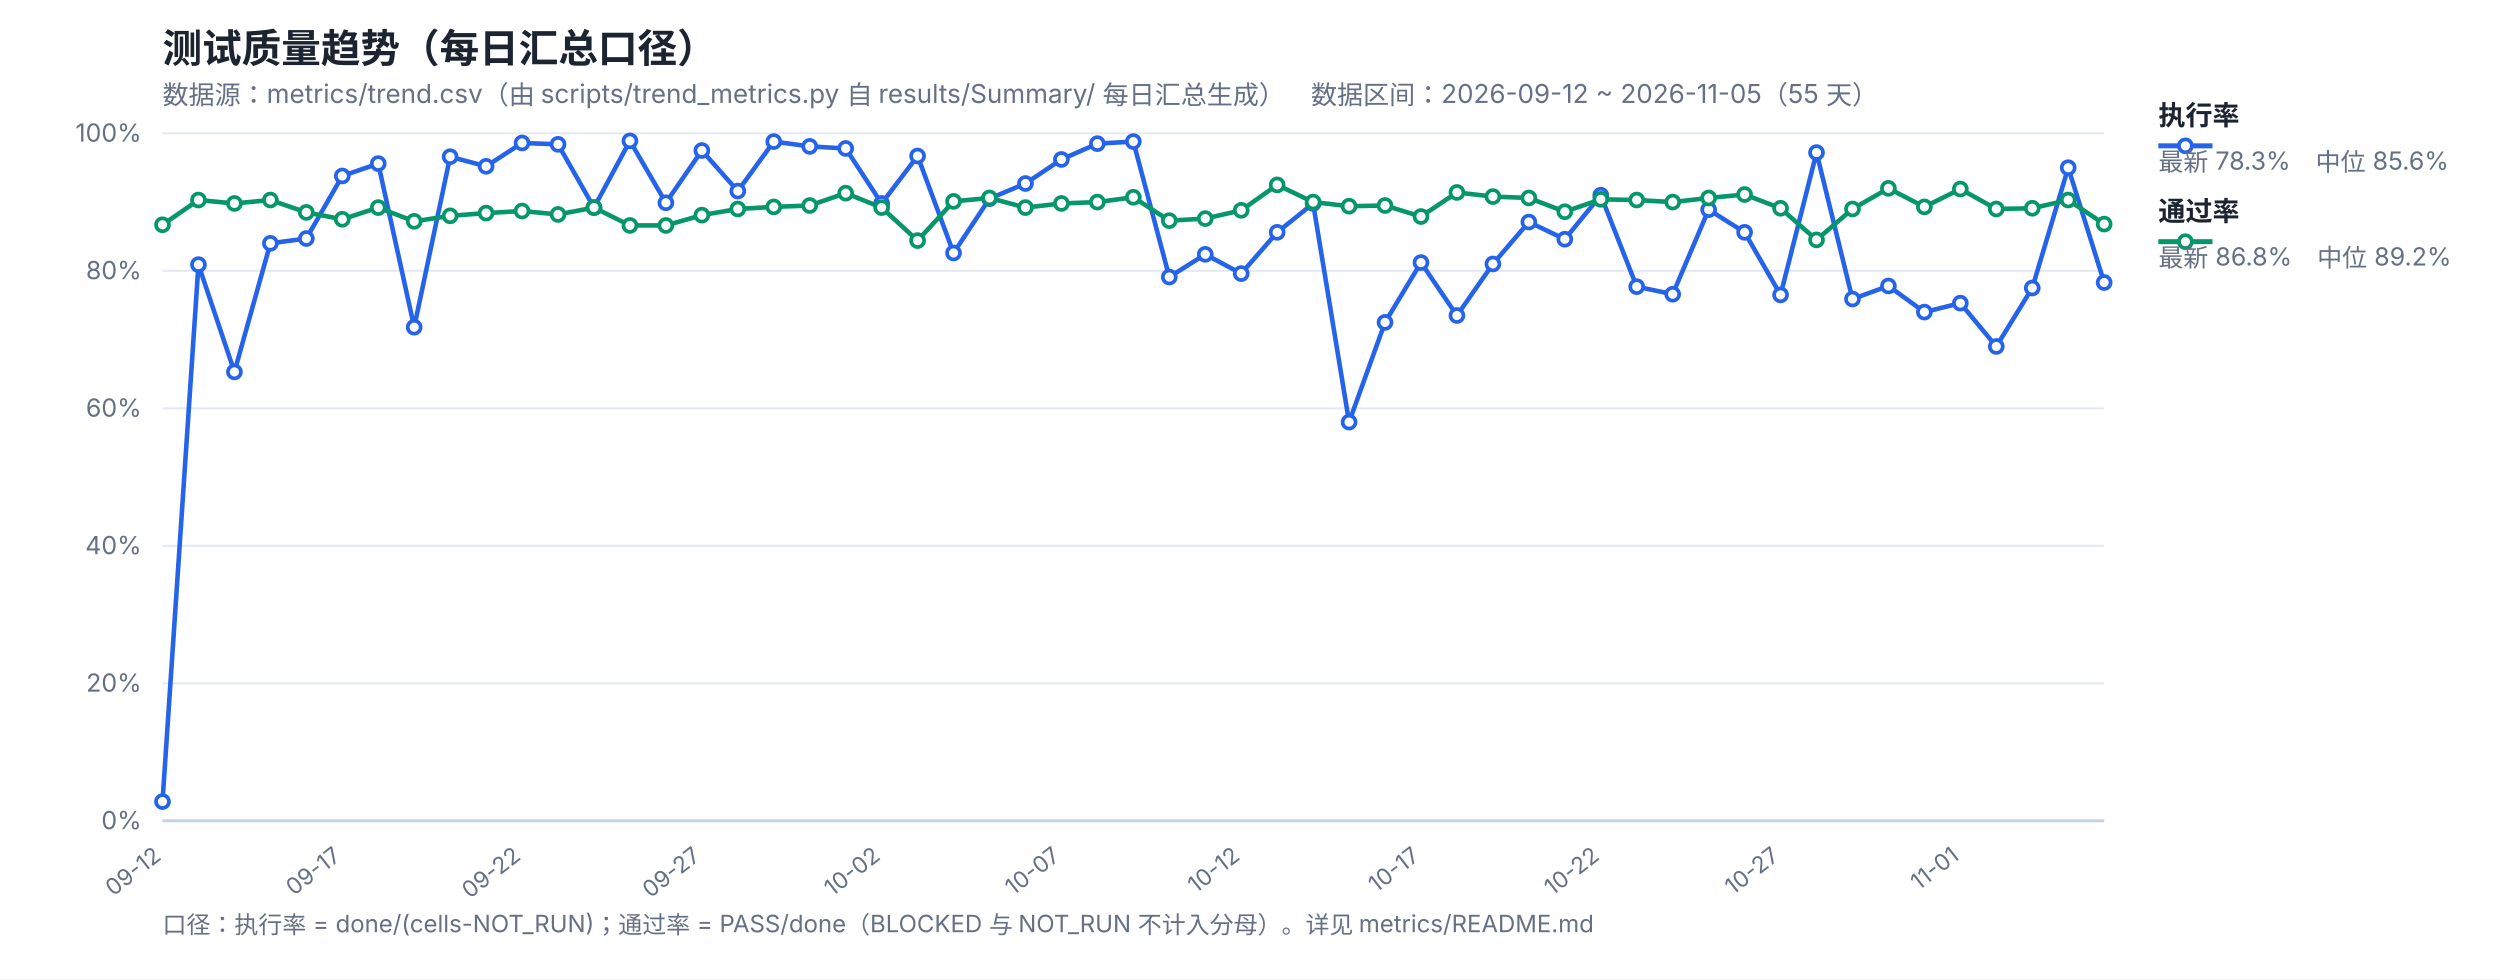
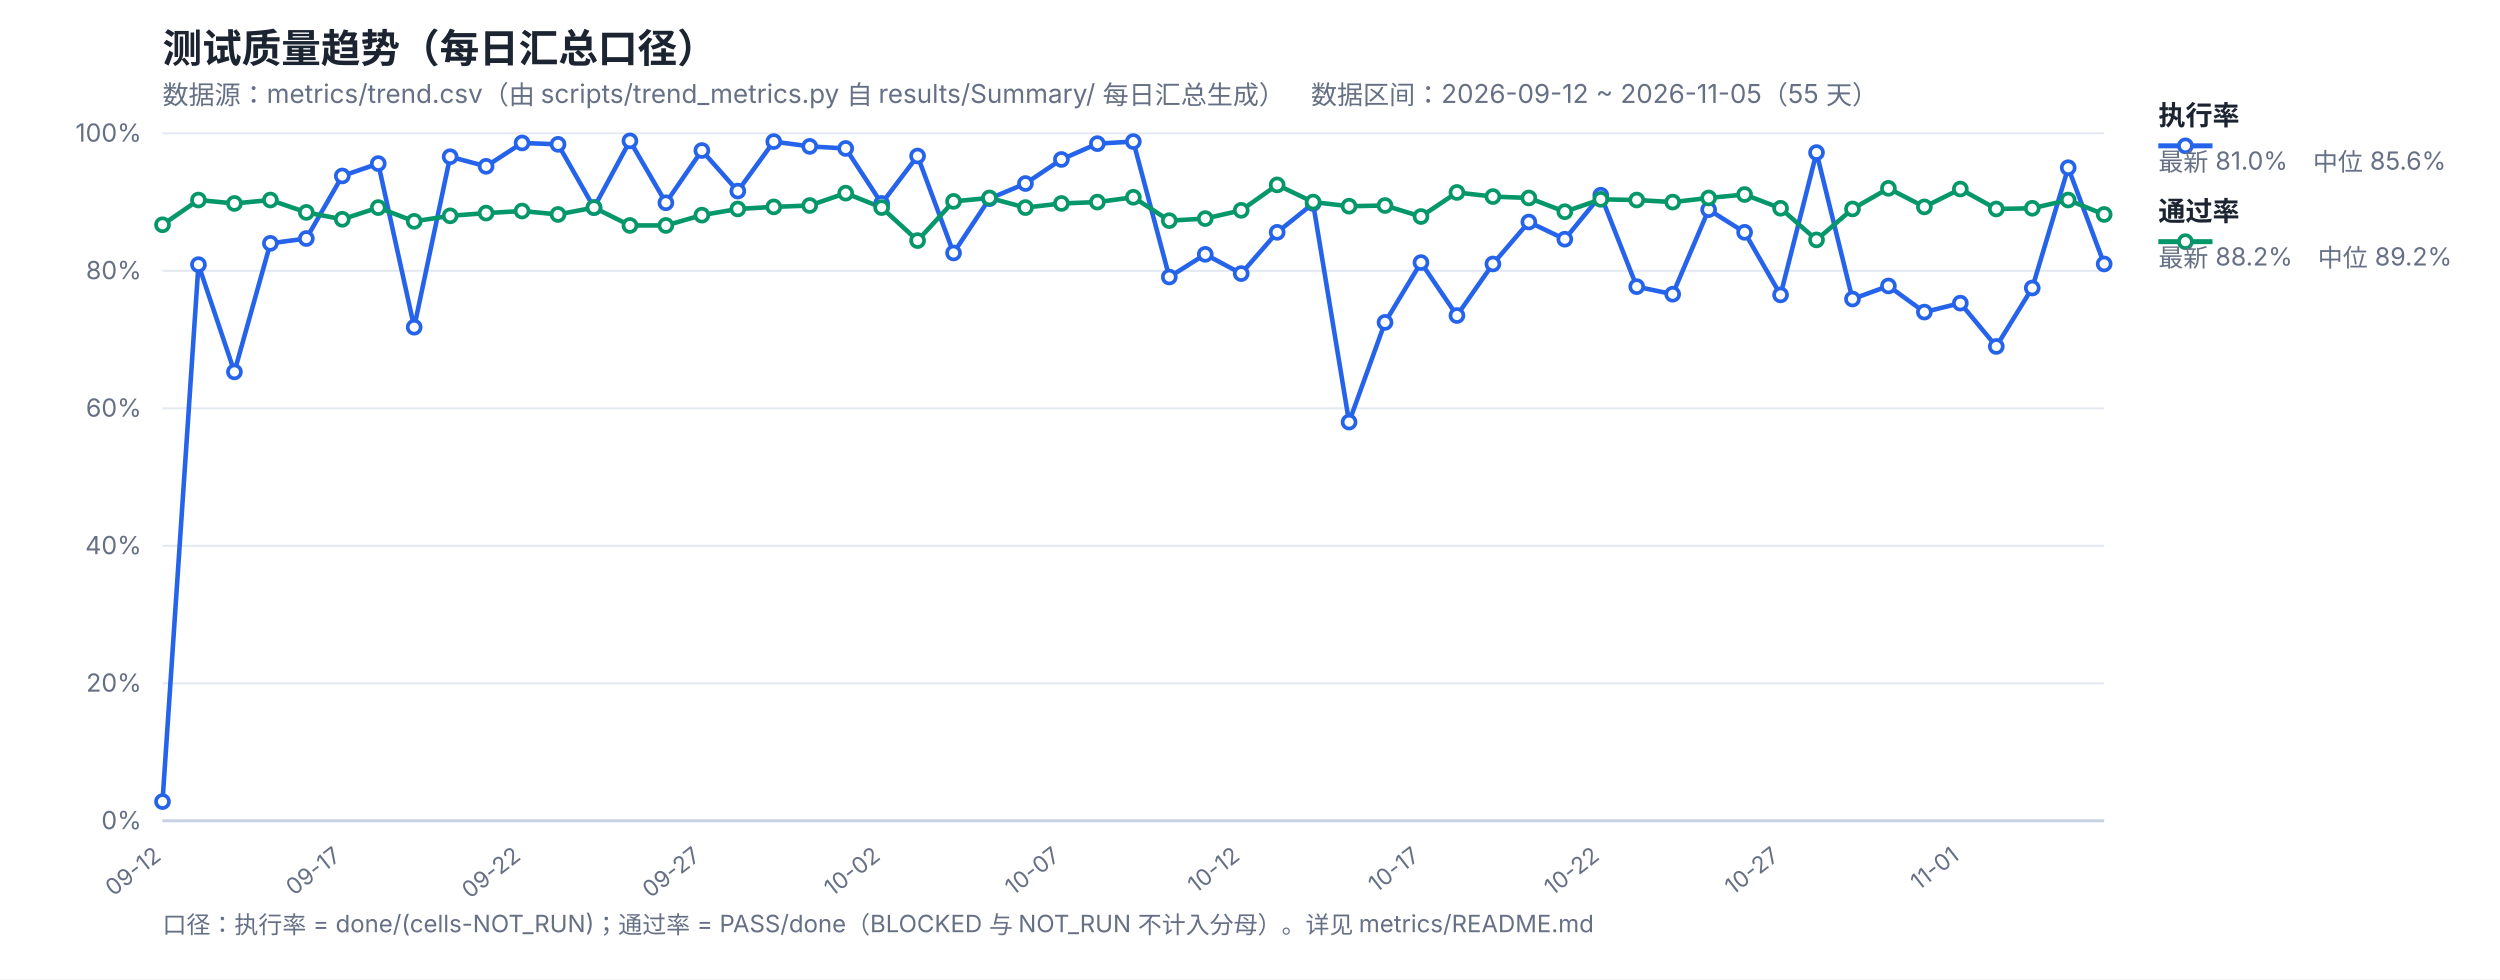
<svg xmlns="http://www.w3.org/2000/svg" width="1200" height="470" viewBox="0 0 1200 470" font-family="-apple-system,Segoe UI,Microsoft YaHei,sans-serif">
  <rect width="1200" height="470" fill="#ffffff" />
  <text x="78" y="30" font-size="19" font-weight="700" fill="#1b2430">测试质量趋势（每日汇总口径）</text>
  <text x="78" y="50" font-size="12.5" fill="#667085">数据源：metrics/trend.csv（由 scripts/trend_metrics.py 自 results/Summary/ 每日汇总生成）　数据区间：2026-09-12 ~ 2026-11-05（55 天）</text>
  <line x1="78" y1="394.0" x2="1010" y2="394.0" stroke="#e4e9f2" stroke-width="1" />
  <text x="68" y="398.0" font-size="12" fill="#667085" text-anchor="end">0%</text>
  <line x1="78" y1="328.0" x2="1010" y2="328.0" stroke="#e4e9f2" stroke-width="1" />
  <text x="68" y="332.0" font-size="12" fill="#667085" text-anchor="end">20%</text>
  <line x1="78" y1="262.0" x2="1010" y2="262.0" stroke="#e4e9f2" stroke-width="1" />
  <text x="68" y="266.0" font-size="12" fill="#667085" text-anchor="end">40%</text>
  <line x1="78" y1="196.0" x2="1010" y2="196.0" stroke="#e4e9f2" stroke-width="1" />
  <text x="68" y="200.0" font-size="12" fill="#667085" text-anchor="end">60%</text>
  <line x1="78" y1="130.0" x2="1010" y2="130.0" stroke="#e4e9f2" stroke-width="1" />
  <text x="68" y="134.0" font-size="12" fill="#667085" text-anchor="end">80%</text>
  <line x1="78" y1="64.0" x2="1010" y2="64.0" stroke="#e4e9f2" stroke-width="1" />
  <text x="68" y="68.0" font-size="12" fill="#667085" text-anchor="end">100%</text>
  <text x="78.0" y="412" font-size="11" fill="#667085" text-anchor="end" transform="rotate(-38 78.0 412)">09-12</text>
  <text x="164.3" y="412" font-size="11" fill="#667085" text-anchor="end" transform="rotate(-38 164.3 412)">09-17</text>
  <text x="250.59" y="412" font-size="11" fill="#667085" text-anchor="end" transform="rotate(-38 250.59 412)">09-22</text>
  <text x="336.89" y="412" font-size="11" fill="#667085" text-anchor="end" transform="rotate(-38 336.89 412)">09-27</text>
  <text x="423.19" y="412" font-size="11" fill="#667085" text-anchor="end" transform="rotate(-38 423.19 412)">10-02</text>
  <text x="509.48" y="412" font-size="11" fill="#667085" text-anchor="end" transform="rotate(-38 509.48 412)">10-07</text>
  <text x="595.78" y="412" font-size="11" fill="#667085" text-anchor="end" transform="rotate(-38 595.78 412)">10-12</text>
  <text x="682.07" y="412" font-size="11" fill="#667085" text-anchor="end" transform="rotate(-38 682.07 412)">10-17</text>
  <text x="768.37" y="412" font-size="11" fill="#667085" text-anchor="end" transform="rotate(-38 768.37 412)">10-22</text>
  <text x="854.67" y="412" font-size="11" fill="#667085" text-anchor="end" transform="rotate(-38 854.67 412)">10-27</text>
  <text x="940.96" y="412" font-size="11" fill="#667085" text-anchor="end" transform="rotate(-38 940.96 412)">11-01</text>
  <line x1="78" y1="394" x2="1010" y2="394" stroke="#c8d2e2" stroke-width="1.4" />
-   <polyline fill="none" stroke="#2563eb" stroke-width="2.2" stroke-linejoin="round" points="78.0,384.76 95.26,127.03 112.52,178.51 129.78,116.8 147.04,114.49 164.3,84.46 181.56,78.52 198.81,157.06 216.07,75.22 233.33,79.84 250.59,68.62 267.85,69.28 285.11,99.64 302.37,67.63 319.63,97.33 336.89,72.25 354.15,91.72 371.41,67.96 388.67,70.27 405.93,71.26 423.19,97.66 440.44,74.89 457.7,121.42 474.96,95.35 492.22,88.09 509.48,76.54 526.74,68.95 544.0,67.96 561.26,132.97 578.52,122.08 595.78,131.32 613.04,111.52 630.3,97.66 647.56,202.6 664.81,154.75 682.07,126.04 699.33,151.45 716.59,126.7 733.85,106.57 751.11,114.82 768.37,93.7 785.63,137.59 802.89,141.22 820.15,100.63 837.41,111.52 854.67,141.55 871.93,73.24 889.19,143.53 906.44,137.26 923.7,149.8 940.96,145.51 958.22,166.3 975.48,138.25 992.74,80.5 1010.0,135.61" />
-   <polyline fill="none" stroke="#059669" stroke-width="2.2" stroke-linejoin="round" points="78.0,107.89 95.26,96.01 112.52,97.66 129.78,96.01 147.04,101.95 164.3,105.25 181.56,99.64 198.81,106.24 216.07,103.6 233.33,102.28 250.59,101.29 267.85,102.94 285.11,99.64 302.37,108.22 319.63,108.22 336.89,103.27 354.15,100.3 371.41,99.31 388.67,98.65 405.93,92.71 423.19,99.64 440.44,115.48 457.7,96.67 474.96,95.02 492.22,99.64 509.48,97.66 526.74,97.0 544.0,94.69 561.26,105.91 578.52,104.92 595.78,100.96 613.04,88.75 630.3,97.0 647.56,98.98 664.81,98.65 682.07,103.93 699.33,92.38 716.59,94.36 733.85,95.02 751.11,101.62 768.37,95.68 785.63,96.01 802.89,97.0 820.15,95.02 837.41,93.37 854.67,99.97 871.93,115.15 889.19,100.3 906.44,90.4 923.7,99.31 940.96,90.73 958.22,100.3 975.48,99.97 992.74,96.01 1010.0,107.56" />
+   <polyline fill="none" stroke="#2563eb" stroke-width="2.2" stroke-linejoin="round" points="78.0,384.76 95.26,127.03 112.52,178.51 129.78,116.8 147.04,114.49 164.3,84.46 181.56,78.52 198.81,157.06 216.07,75.22 233.33,79.84 250.59,68.62 267.85,69.28 285.11,99.64 302.37,67.63 319.63,97.33 336.89,72.25 354.15,91.72 371.41,67.96 388.67,70.27 405.93,71.26 423.19,97.66 440.44,74.89 457.7,121.42 474.96,95.35 492.22,88.09 509.48,76.54 526.74,68.95 544.0,67.96 561.26,132.97 578.52,122.08 595.78,131.32 613.04,111.52 630.3,97.66 647.56,202.6 664.81,154.75 682.07,126.04 699.33,151.45 716.59,126.7 733.85,106.57 751.11,114.82 768.37,93.7 785.63,137.59 802.89,141.22 820.15,100.63 837.41,111.52 854.67,141.55 871.93,73.24 889.19,143.53 906.44,137.26 923.7,149.8 940.96,145.51 958.22,166.3 975.48,138.25 992.74,80.5 1010.0,126.7" />
+   <polyline fill="none" stroke="#059669" stroke-width="2.2" stroke-linejoin="round" points="78.0,107.89 95.26,96.01 112.52,97.66 129.78,96.01 147.04,101.95 164.3,105.25 181.56,99.64 198.81,106.24 216.07,103.6 233.33,102.28 250.59,101.29 267.85,102.94 285.11,99.64 302.37,108.22 319.63,108.22 336.89,103.27 354.15,100.3 371.41,99.31 388.67,98.65 405.93,92.71 423.19,99.64 440.44,115.48 457.7,96.67 474.96,95.02 492.22,99.64 509.48,97.66 526.74,97.0 544.0,94.69 561.26,105.91 578.52,104.92 595.78,100.96 613.04,88.75 630.3,97.0 647.56,98.98 664.81,98.65 682.07,103.93 699.33,92.38 716.59,94.36 733.85,95.02 751.11,101.62 768.37,95.68 785.63,96.01 802.89,97.0 820.15,95.02 837.41,93.37 854.67,99.97 871.93,115.15 889.19,100.3 906.44,90.4 923.7,99.31 940.96,90.73 958.22,100.3 975.48,99.97 992.74,96.01 1010.0,102.94" />
  <circle cx="78.0" cy="384.76" r="3.1" fill="#fff" stroke="#2563eb" stroke-width="1.8" />
  <circle cx="95.26" cy="127.03" r="3.1" fill="#fff" stroke="#2563eb" stroke-width="1.8" />
  <circle cx="112.52" cy="178.51" r="3.1" fill="#fff" stroke="#2563eb" stroke-width="1.8" />
  <circle cx="129.78" cy="116.8" r="3.1" fill="#fff" stroke="#2563eb" stroke-width="1.8" />
  <circle cx="147.04" cy="114.49" r="3.1" fill="#fff" stroke="#2563eb" stroke-width="1.8" />
  <circle cx="164.3" cy="84.46" r="3.1" fill="#fff" stroke="#2563eb" stroke-width="1.8" />
  <circle cx="181.56" cy="78.52" r="3.1" fill="#fff" stroke="#2563eb" stroke-width="1.8" />
  <circle cx="198.81" cy="157.06" r="3.1" fill="#fff" stroke="#2563eb" stroke-width="1.8" />
  <circle cx="216.07" cy="75.22" r="3.1" fill="#fff" stroke="#2563eb" stroke-width="1.8" />
  <circle cx="233.33" cy="79.84" r="3.1" fill="#fff" stroke="#2563eb" stroke-width="1.8" />
  <circle cx="250.59" cy="68.62" r="3.1" fill="#fff" stroke="#2563eb" stroke-width="1.8" />
  <circle cx="267.85" cy="69.28" r="3.1" fill="#fff" stroke="#2563eb" stroke-width="1.8" />
  <circle cx="285.11" cy="99.64" r="3.1" fill="#fff" stroke="#2563eb" stroke-width="1.8" />
  <circle cx="302.37" cy="67.63" r="3.1" fill="#fff" stroke="#2563eb" stroke-width="1.8" />
  <circle cx="319.63" cy="97.33" r="3.1" fill="#fff" stroke="#2563eb" stroke-width="1.8" />
  <circle cx="336.89" cy="72.25" r="3.1" fill="#fff" stroke="#2563eb" stroke-width="1.8" />
  <circle cx="354.15" cy="91.72" r="3.1" fill="#fff" stroke="#2563eb" stroke-width="1.8" />
  <circle cx="371.41" cy="67.96" r="3.1" fill="#fff" stroke="#2563eb" stroke-width="1.8" />
  <circle cx="388.67" cy="70.27" r="3.1" fill="#fff" stroke="#2563eb" stroke-width="1.8" />
  <circle cx="405.93" cy="71.26" r="3.1" fill="#fff" stroke="#2563eb" stroke-width="1.8" />
  <circle cx="423.19" cy="97.66" r="3.1" fill="#fff" stroke="#2563eb" stroke-width="1.8" />
  <circle cx="440.44" cy="74.89" r="3.1" fill="#fff" stroke="#2563eb" stroke-width="1.8" />
  <circle cx="457.7" cy="121.42" r="3.1" fill="#fff" stroke="#2563eb" stroke-width="1.8" />
  <circle cx="474.96" cy="95.35" r="3.1" fill="#fff" stroke="#2563eb" stroke-width="1.8" />
  <circle cx="492.22" cy="88.09" r="3.1" fill="#fff" stroke="#2563eb" stroke-width="1.8" />
  <circle cx="509.48" cy="76.54" r="3.1" fill="#fff" stroke="#2563eb" stroke-width="1.8" />
  <circle cx="526.74" cy="68.95" r="3.1" fill="#fff" stroke="#2563eb" stroke-width="1.8" />
  <circle cx="544.0" cy="67.96" r="3.1" fill="#fff" stroke="#2563eb" stroke-width="1.8" />
  <circle cx="561.26" cy="132.97" r="3.1" fill="#fff" stroke="#2563eb" stroke-width="1.8" />
  <circle cx="578.52" cy="122.08" r="3.1" fill="#fff" stroke="#2563eb" stroke-width="1.8" />
  <circle cx="595.78" cy="131.32" r="3.1" fill="#fff" stroke="#2563eb" stroke-width="1.8" />
  <circle cx="613.04" cy="111.52" r="3.1" fill="#fff" stroke="#2563eb" stroke-width="1.8" />
  <circle cx="630.3" cy="97.66" r="3.1" fill="#fff" stroke="#2563eb" stroke-width="1.8" />
  <circle cx="647.56" cy="202.6" r="3.1" fill="#fff" stroke="#2563eb" stroke-width="1.8" />
  <circle cx="664.81" cy="154.75" r="3.1" fill="#fff" stroke="#2563eb" stroke-width="1.8" />
  <circle cx="682.07" cy="126.04" r="3.1" fill="#fff" stroke="#2563eb" stroke-width="1.8" />
  <circle cx="699.33" cy="151.45" r="3.1" fill="#fff" stroke="#2563eb" stroke-width="1.8" />
  <circle cx="716.59" cy="126.7" r="3.1" fill="#fff" stroke="#2563eb" stroke-width="1.8" />
  <circle cx="733.85" cy="106.57" r="3.1" fill="#fff" stroke="#2563eb" stroke-width="1.8" />
  <circle cx="751.11" cy="114.82" r="3.1" fill="#fff" stroke="#2563eb" stroke-width="1.8" />
  <circle cx="768.37" cy="93.7" r="3.1" fill="#fff" stroke="#2563eb" stroke-width="1.8" />
  <circle cx="785.63" cy="137.59" r="3.1" fill="#fff" stroke="#2563eb" stroke-width="1.8" />
  <circle cx="802.89" cy="141.22" r="3.1" fill="#fff" stroke="#2563eb" stroke-width="1.8" />
  <circle cx="820.15" cy="100.63" r="3.1" fill="#fff" stroke="#2563eb" stroke-width="1.8" />
  <circle cx="837.41" cy="111.52" r="3.1" fill="#fff" stroke="#2563eb" stroke-width="1.8" />
  <circle cx="854.67" cy="141.55" r="3.1" fill="#fff" stroke="#2563eb" stroke-width="1.8" />
  <circle cx="871.93" cy="73.24" r="3.1" fill="#fff" stroke="#2563eb" stroke-width="1.8" />
  <circle cx="889.19" cy="143.53" r="3.1" fill="#fff" stroke="#2563eb" stroke-width="1.8" />
  <circle cx="906.44" cy="137.26" r="3.1" fill="#fff" stroke="#2563eb" stroke-width="1.8" />
  <circle cx="923.7" cy="149.8" r="3.1" fill="#fff" stroke="#2563eb" stroke-width="1.8" />
  <circle cx="940.96" cy="145.51" r="3.1" fill="#fff" stroke="#2563eb" stroke-width="1.8" />
  <circle cx="958.22" cy="166.3" r="3.1" fill="#fff" stroke="#2563eb" stroke-width="1.8" />
  <circle cx="975.48" cy="138.25" r="3.1" fill="#fff" stroke="#2563eb" stroke-width="1.8" />
  <circle cx="992.74" cy="80.5" r="3.1" fill="#fff" stroke="#2563eb" stroke-width="1.8" />
-   <circle cx="1010.0" cy="135.61" r="3.1" fill="#fff" stroke="#2563eb" stroke-width="1.8" />
+   <circle cx="1010.0" cy="126.7" r="3.1" fill="#fff" stroke="#2563eb" stroke-width="1.8" />
  <circle cx="78.0" cy="107.89" r="3.1" fill="#fff" stroke="#059669" stroke-width="1.8" />
  <circle cx="95.26" cy="96.01" r="3.1" fill="#fff" stroke="#059669" stroke-width="1.8" />
  <circle cx="112.52" cy="97.66" r="3.1" fill="#fff" stroke="#059669" stroke-width="1.8" />
  <circle cx="129.78" cy="96.01" r="3.1" fill="#fff" stroke="#059669" stroke-width="1.8" />
  <circle cx="147.04" cy="101.95" r="3.1" fill="#fff" stroke="#059669" stroke-width="1.8" />
  <circle cx="164.3" cy="105.25" r="3.1" fill="#fff" stroke="#059669" stroke-width="1.8" />
  <circle cx="181.56" cy="99.64" r="3.1" fill="#fff" stroke="#059669" stroke-width="1.8" />
  <circle cx="198.81" cy="106.24" r="3.1" fill="#fff" stroke="#059669" stroke-width="1.8" />
  <circle cx="216.07" cy="103.6" r="3.1" fill="#fff" stroke="#059669" stroke-width="1.8" />
  <circle cx="233.33" cy="102.28" r="3.1" fill="#fff" stroke="#059669" stroke-width="1.8" />
  <circle cx="250.59" cy="101.29" r="3.1" fill="#fff" stroke="#059669" stroke-width="1.8" />
  <circle cx="267.85" cy="102.94" r="3.1" fill="#fff" stroke="#059669" stroke-width="1.8" />
  <circle cx="285.11" cy="99.64" r="3.1" fill="#fff" stroke="#059669" stroke-width="1.8" />
  <circle cx="302.37" cy="108.22" r="3.1" fill="#fff" stroke="#059669" stroke-width="1.8" />
  <circle cx="319.63" cy="108.22" r="3.1" fill="#fff" stroke="#059669" stroke-width="1.8" />
  <circle cx="336.89" cy="103.27" r="3.1" fill="#fff" stroke="#059669" stroke-width="1.8" />
  <circle cx="354.15" cy="100.3" r="3.1" fill="#fff" stroke="#059669" stroke-width="1.8" />
  <circle cx="371.41" cy="99.31" r="3.1" fill="#fff" stroke="#059669" stroke-width="1.8" />
  <circle cx="388.67" cy="98.65" r="3.1" fill="#fff" stroke="#059669" stroke-width="1.8" />
  <circle cx="405.93" cy="92.71" r="3.1" fill="#fff" stroke="#059669" stroke-width="1.8" />
  <circle cx="423.19" cy="99.64" r="3.1" fill="#fff" stroke="#059669" stroke-width="1.8" />
  <circle cx="440.44" cy="115.48" r="3.1" fill="#fff" stroke="#059669" stroke-width="1.8" />
  <circle cx="457.7" cy="96.67" r="3.1" fill="#fff" stroke="#059669" stroke-width="1.8" />
  <circle cx="474.96" cy="95.02" r="3.1" fill="#fff" stroke="#059669" stroke-width="1.8" />
  <circle cx="492.22" cy="99.64" r="3.1" fill="#fff" stroke="#059669" stroke-width="1.8" />
  <circle cx="509.48" cy="97.66" r="3.1" fill="#fff" stroke="#059669" stroke-width="1.8" />
  <circle cx="526.74" cy="97.0" r="3.1" fill="#fff" stroke="#059669" stroke-width="1.8" />
  <circle cx="544.0" cy="94.69" r="3.1" fill="#fff" stroke="#059669" stroke-width="1.8" />
  <circle cx="561.26" cy="105.91" r="3.1" fill="#fff" stroke="#059669" stroke-width="1.8" />
  <circle cx="578.52" cy="104.92" r="3.1" fill="#fff" stroke="#059669" stroke-width="1.8" />
  <circle cx="595.78" cy="100.96" r="3.1" fill="#fff" stroke="#059669" stroke-width="1.8" />
  <circle cx="613.04" cy="88.75" r="3.1" fill="#fff" stroke="#059669" stroke-width="1.8" />
  <circle cx="630.3" cy="97.0" r="3.1" fill="#fff" stroke="#059669" stroke-width="1.8" />
  <circle cx="647.56" cy="98.98" r="3.1" fill="#fff" stroke="#059669" stroke-width="1.8" />
  <circle cx="664.81" cy="98.65" r="3.1" fill="#fff" stroke="#059669" stroke-width="1.8" />
  <circle cx="682.07" cy="103.93" r="3.1" fill="#fff" stroke="#059669" stroke-width="1.8" />
  <circle cx="699.33" cy="92.38" r="3.1" fill="#fff" stroke="#059669" stroke-width="1.8" />
  <circle cx="716.59" cy="94.36" r="3.1" fill="#fff" stroke="#059669" stroke-width="1.8" />
  <circle cx="733.85" cy="95.02" r="3.1" fill="#fff" stroke="#059669" stroke-width="1.8" />
  <circle cx="751.11" cy="101.62" r="3.1" fill="#fff" stroke="#059669" stroke-width="1.8" />
  <circle cx="768.37" cy="95.68" r="3.1" fill="#fff" stroke="#059669" stroke-width="1.8" />
  <circle cx="785.63" cy="96.01" r="3.1" fill="#fff" stroke="#059669" stroke-width="1.8" />
  <circle cx="802.89" cy="97.0" r="3.1" fill="#fff" stroke="#059669" stroke-width="1.8" />
  <circle cx="820.15" cy="95.02" r="3.1" fill="#fff" stroke="#059669" stroke-width="1.8" />
  <circle cx="837.41" cy="93.37" r="3.1" fill="#fff" stroke="#059669" stroke-width="1.8" />
  <circle cx="854.67" cy="99.97" r="3.1" fill="#fff" stroke="#059669" stroke-width="1.8" />
  <circle cx="871.93" cy="115.15" r="3.1" fill="#fff" stroke="#059669" stroke-width="1.8" />
  <circle cx="889.19" cy="100.3" r="3.1" fill="#fff" stroke="#059669" stroke-width="1.8" />
  <circle cx="906.44" cy="90.4" r="3.1" fill="#fff" stroke="#059669" stroke-width="1.8" />
  <circle cx="923.7" cy="99.31" r="3.1" fill="#fff" stroke="#059669" stroke-width="1.8" />
  <circle cx="940.96" cy="90.73" r="3.1" fill="#fff" stroke="#059669" stroke-width="1.8" />
  <circle cx="958.22" cy="100.3" r="3.1" fill="#fff" stroke="#059669" stroke-width="1.8" />
  <circle cx="975.48" cy="99.97" r="3.1" fill="#fff" stroke="#059669" stroke-width="1.8" />
  <circle cx="992.74" cy="96.01" r="3.1" fill="#fff" stroke="#059669" stroke-width="1.8" />
-   <circle cx="1010.0" cy="107.56" r="3.1" fill="#fff" stroke="#059669" stroke-width="1.8" />
+   <circle cx="1010.0" cy="102.94" r="3.1" fill="#fff" stroke="#059669" stroke-width="1.8" />
  <line x1="1036" y1="70" x2="1062" y2="70" stroke="#2563eb" stroke-width="2.4" />
  <circle cx="1049" cy="70" r="3.1" fill="#fff" stroke="#2563eb" stroke-width="1.8" />
  <text x="1036" y="60" font-size="13" font-weight="600" fill="#1b2430">执行率</text>
-   <text x="1036" y="82" font-size="12" fill="#667085">最新 78.3%　中位 85.6%</text>
+   <text x="1036" y="82" font-size="12" fill="#667085">最新 81.0%　中位 85.6%</text>
  <line x1="1036" y1="116" x2="1062" y2="116" stroke="#059669" stroke-width="2.4" />
  <circle cx="1049" cy="116" r="3.1" fill="#fff" stroke="#059669" stroke-width="1.8" />
  <text x="1036" y="106" font-size="13" font-weight="600" fill="#1b2430">通过率</text>
-   <text x="1036" y="128" font-size="12" fill="#667085">最新 86.8%　中位 89.2%</text>
+   <text x="1036" y="128" font-size="12" fill="#667085">最新 88.2%　中位 89.2%</text>
  <text x="78" y="448" font-size="11.5" fill="#667085">口径：执行率 = done/(cells-NOT_RUN)；通过率 = PASS/done（BLOCKED 与 NOT_RUN 不计入分母）。详见 metrics/README.md</text>
</svg>
